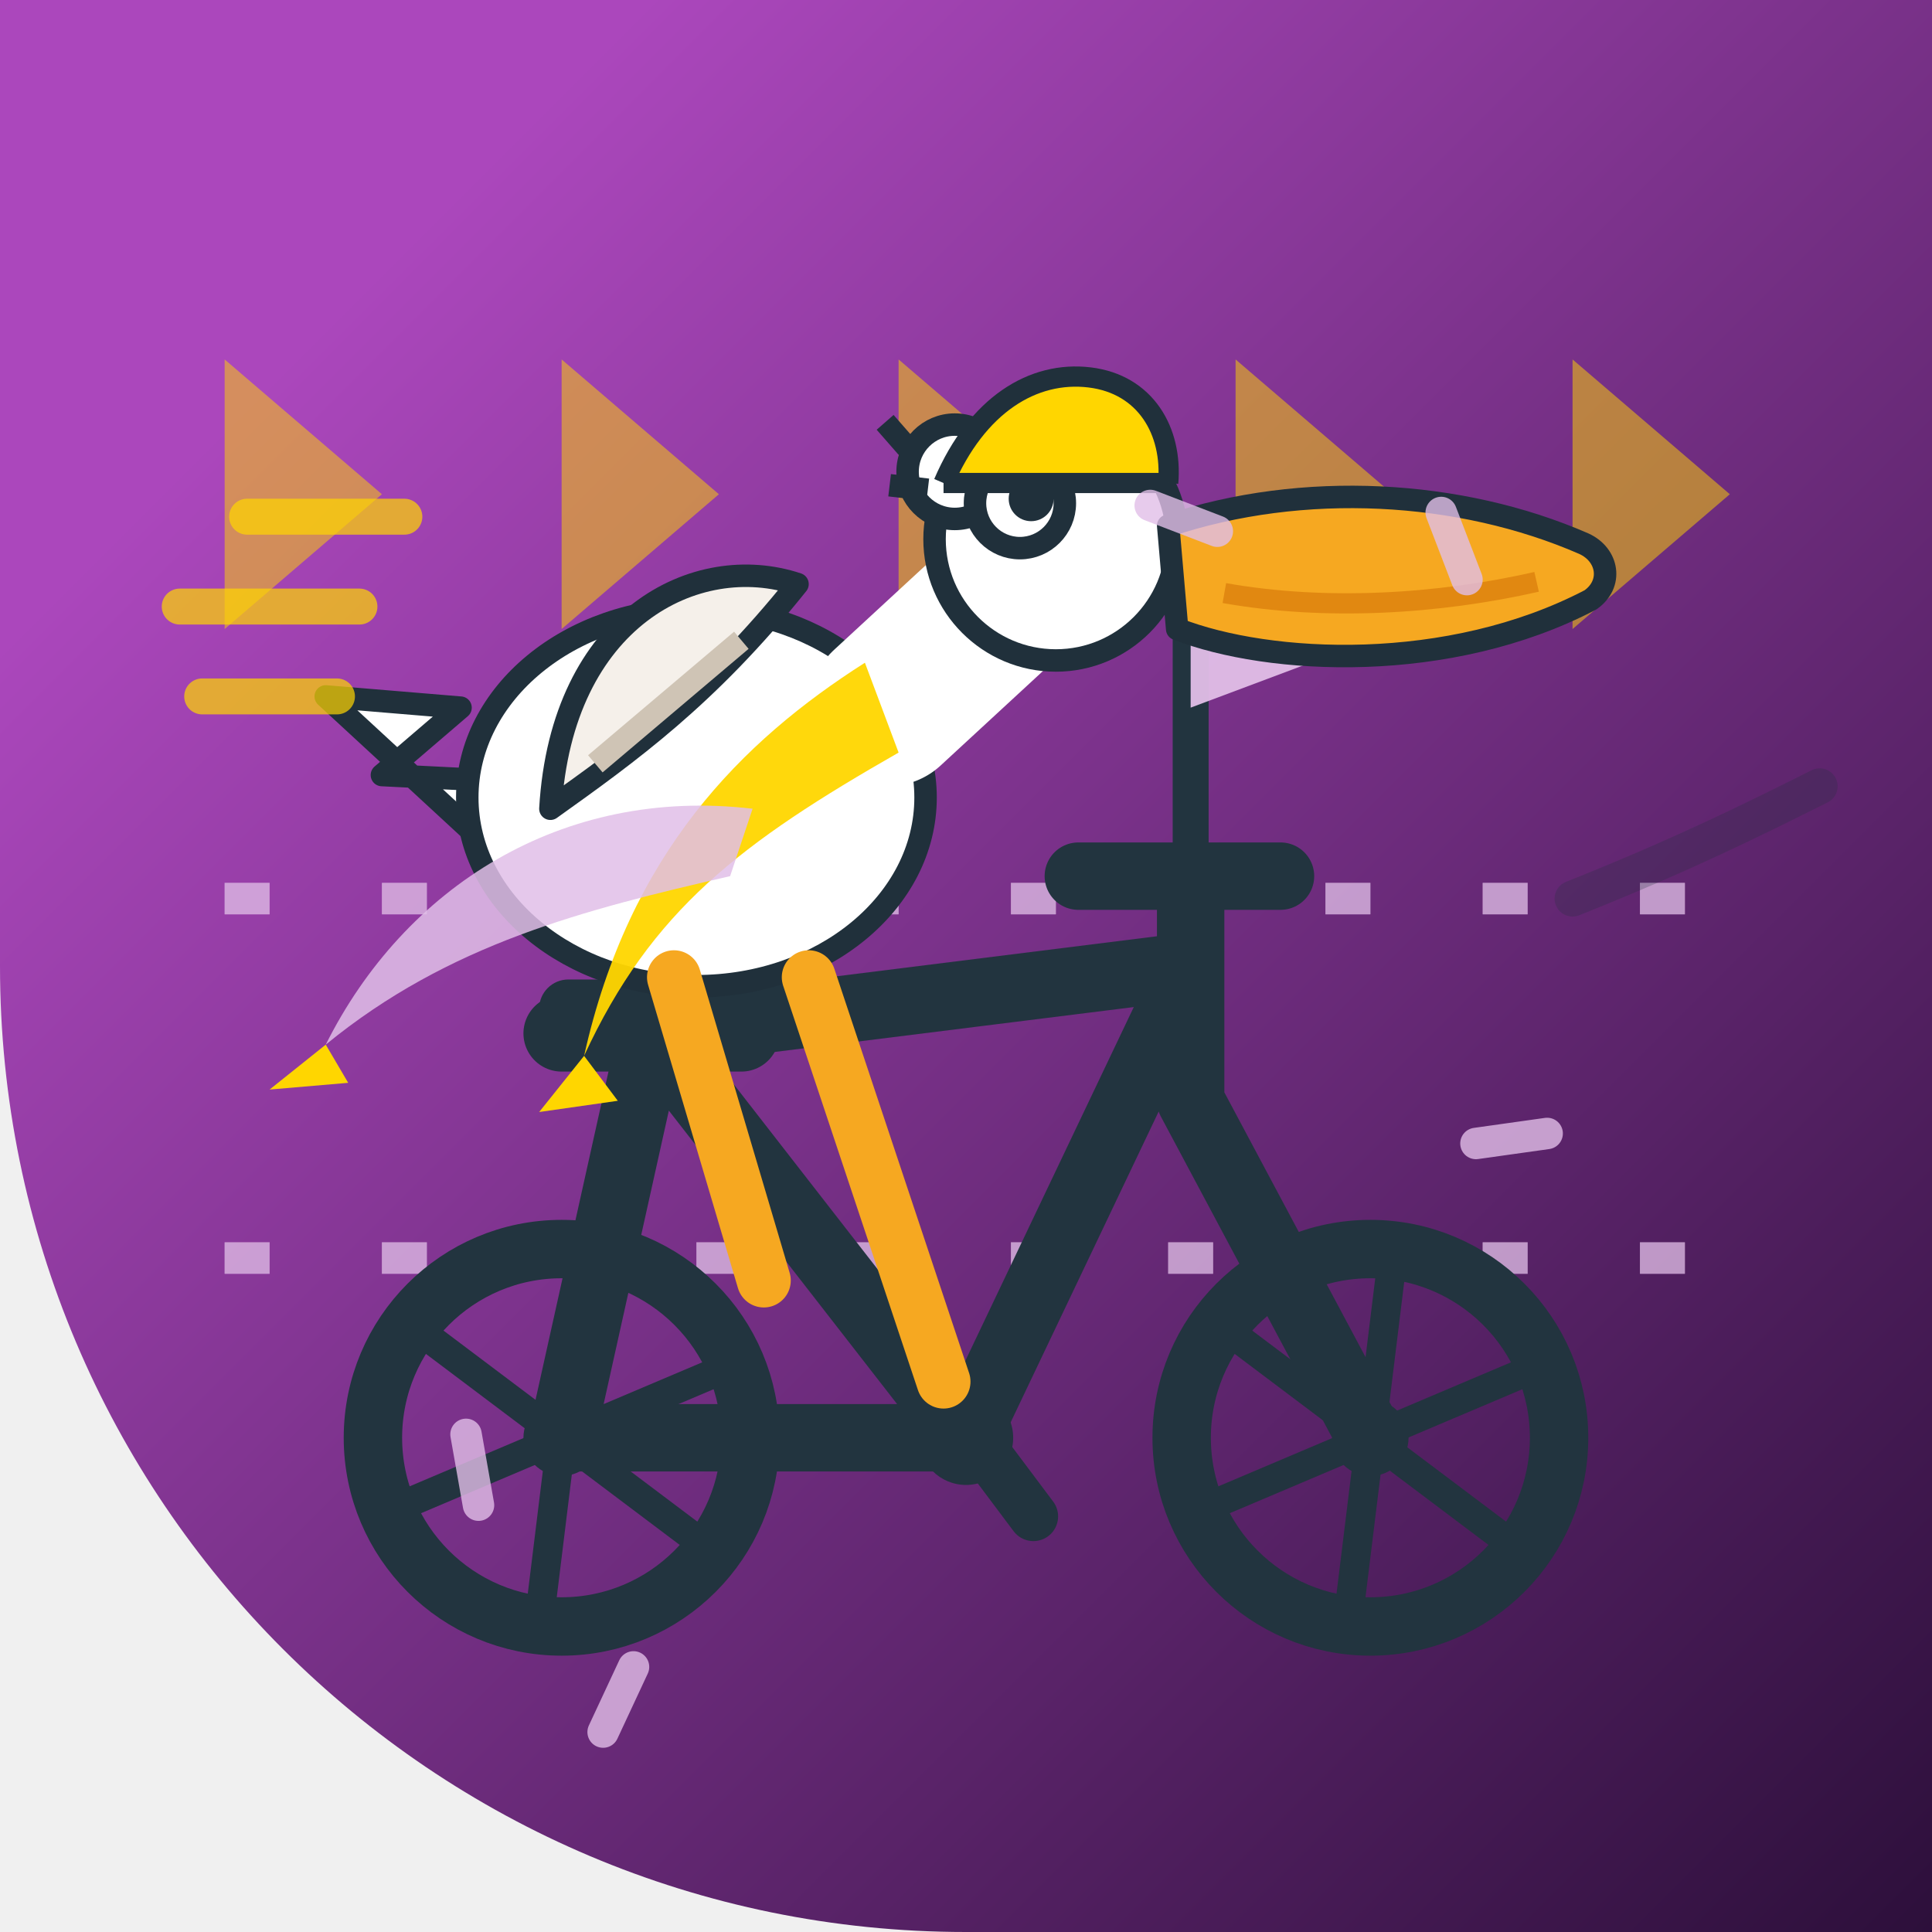
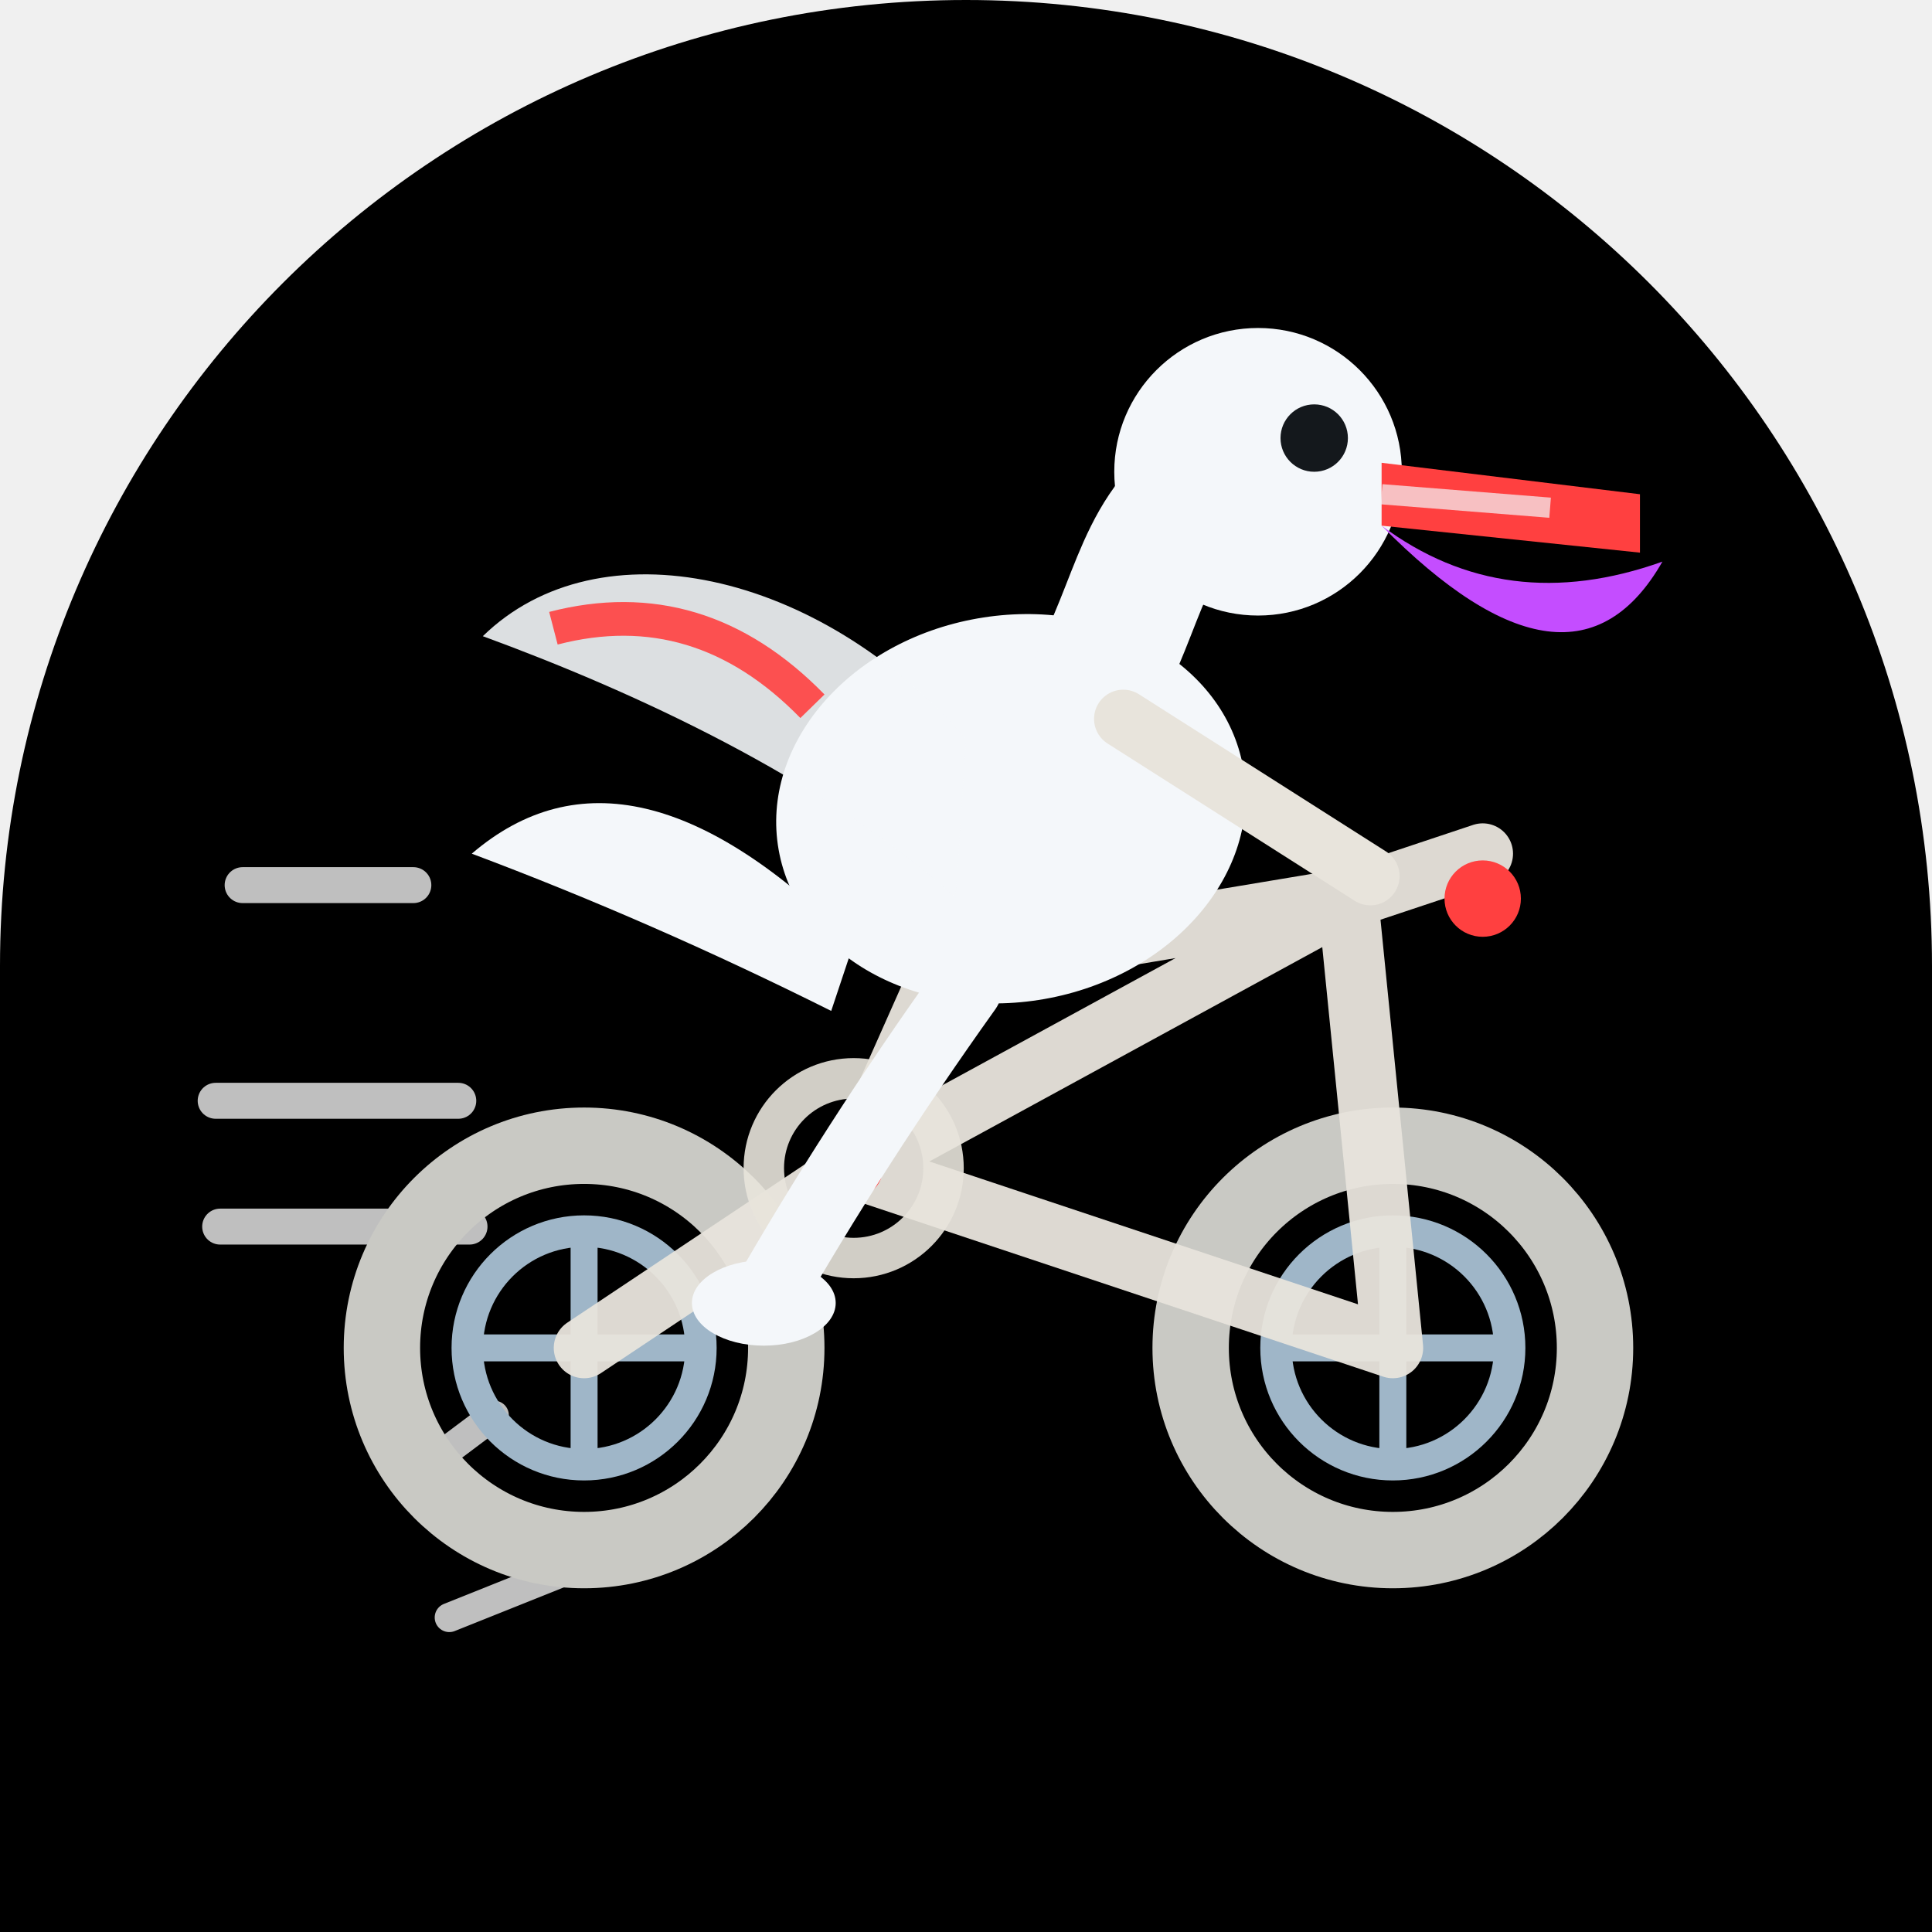
<svg xmlns="http://www.w3.org/2000/svg" width="86" height="86" viewBox="0 0 86 86">
  <defs>
-     <linearGradient id="bg" x1="0" y1="0" x2="1" y2="1">
-       <stop offset="0.17" stop-color="#AB47BC" />
-       <stop offset="1" stop-color="#2C0F3A" />
-     </linearGradient>
-     <clipPath id="shp">
-       <path d="M 0 0 L 86.0 0 L 86.0 86.0 L 0 86.0 Z M 43 86 A 43.0 43.0 0 0 1 0.0 43.0 L 0 86 Z" />
+     <clipPath id="c3">
+       <path d="M 0 0 L 86.0 0 L 86.0 86.0 L 0 86.0 Z M 0 43 A 43.0 43.0 0 0 1 43.0 0.0 L 0 0 Z M 43 0 A 43.0 43.0 0 0 1 86.0 43.0 L 86 0 Z" />
    </clipPath>
  </defs>
-   <g clip-path="url(#shp)">
-     <rect x="0" y="0" width="86" height="86" fill="url(#bg)" />
-     <g fill="none">
-       <path d="M10 16 L17 22 L10 28 Z" fill="#FFD600" opacity="0.5" />
-       <path d="M25 16 L32 22 L25 28 Z" fill="#FFD600" opacity="0.5" />
-       <path d="M40 16 L47 22 L40 28 Z" fill="#FFD600" opacity="0.5" />
-       <path d="M55 16 L62 22 L55 28 Z" fill="#FFD600" opacity="0.5" />
-       <path d="M70 16 L77 22 L70 28 Z" fill="#FFD600" opacity="0.5" />
-       <path d="M10 40 L76 40 M10 56 L76 56" stroke="#E1BEE7" stroke-width="1.4" stroke-dasharray="2 5" opacity="0.3" />
-       <path d="M10 40 L76 40 M10 56 L76 56" stroke="#E1BEE7" stroke-width="1.4" stroke-dasharray="2 5" opacity="0.3" />
-       <path d="M10 40 L76 40 M10 56 L76 56" stroke="#E1BEE7" stroke-width="1.4" stroke-dasharray="2 5" opacity="0.3" />
-       <path d="M10 40 L76 40 M10 56 L76 56" stroke="#E1BEE7" stroke-width="1.4" stroke-dasharray="2 5" opacity="0.3" />
+   <g clip-path="url(#c3)">
+     <path d="M 0 0 L 86.0 0 L 86.0 86.0 L 0 86.0 Z M 0 43 A 43.0 43.0 0 0 1 43.0 0.0 L 0 0 Z M 43 0 A 43.0 43.0 0 0 1 86.0 43.0 L 86 0 Z" fill="#000000" />
+     <g fill="none" stroke="#a11313" stroke-width="1.4" opacity="0.42" />
+     <g stroke="#ffffff" fill="none" stroke-linecap="round" opacity="0.75">
+       <path d="M10.8 39.4 L18.4 39.4" stroke-width="1.6" />
+       <path d="M9.6 49.0 L20.4 49.0" stroke-width="1.6" />
+       <path d="M9.8 54.6 L20.9 54.6" stroke-width="1.6" />
+       <path d="M18 66 L22 63" stroke-width="1.3" />
+       <path d="M20 72 L25 70" stroke-width="1.3" />
    </g>
-     <g>
-       <g stroke="#22343F" fill="none" stroke-width="3" stroke-linecap="round" stroke-linejoin="round">
-         <path d="M25 64 L43 64 M29 46 L43 64 M29 46 L25 64 M29 46 L53 43 M53 43 L43 64 M53 43 L53 49 M53 49 L61 64 M53 43 L53 39" />
-         <path d="M48 39 L57 39" />
-       </g>
-       <path d="M25 46 L33 46" stroke="#22343F" stroke-width="3.4" stroke-linecap="round" />
-       <rect x="24" y="43.6" width="10" height="2.6" rx="1.3" fill="#22343F" />
-       <circle cx="43" cy="64" r="2.1" fill="#22343F" />
-       <path d="M40 60.5 L43 63.5 L46 67.5" stroke="#22343F" stroke-width="2.2" fill="none" stroke-linecap="round" stroke-linejoin="round" />
-       <circle cx="25" cy="64" r="8.4" stroke="#22343F" stroke-width="2.6" fill="none" />
-       <line x1="25.000" y1="64" x2="31.55" y2="68.93" stroke="#22343F" stroke-width="1.3" />
-       <line x1="25.000" y1="64" x2="24.00" y2="72.14" stroke="#22343F" stroke-width="1.3" />
-       <line x1="25.000" y1="64" x2="17.45" y2="67.20" stroke="#22343F" stroke-width="1.3" />
-       <line x1="25.000" y1="64" x2="18.45" y2="59.07" stroke="#22343F" stroke-width="1.3" />
-       <line x1="25.000" y1="64" x2="26.00" y2="55.86" stroke="#22343F" stroke-width="1.3" />
-       <line x1="25.000" y1="64" x2="32.55" y2="60.80" stroke="#22343F" stroke-width="1.3" />
-       <circle cx="25" cy="64" r="1.7" fill="#22343F" />
-       <circle cx="61" cy="64" r="8.4" stroke="#22343F" stroke-width="2.6" fill="none" />
-       <line x1="61.000" y1="64" x2="67.55" y2="68.93" stroke="#22343F" stroke-width="1.3" />
-       <line x1="61.000" y1="64" x2="60.00" y2="72.14" stroke="#22343F" stroke-width="1.3" />
-       <line x1="61.000" y1="64" x2="53.45" y2="67.20" stroke="#22343F" stroke-width="1.3" />
-       <line x1="61.000" y1="64" x2="54.45" y2="59.07" stroke="#22343F" stroke-width="1.3" />
-       <line x1="61.000" y1="64" x2="62.00" y2="55.86" stroke="#22343F" stroke-width="1.3" />
-       <line x1="61.000" y1="64" x2="68.55" y2="60.80" stroke="#22343F" stroke-width="1.3" />
-       <circle cx="61" cy="64" r="1.7" fill="#22343F" />
-       <path d="M55 27 H55.5" stroke="#FFD600" stroke-width="0" />
-       <line x1="53" y1="39" x2="53" y2="26" stroke="#22343F" stroke-width="1.6" stroke-linecap="round" />
-       <path d="M53 26 L61 28.5 L53 31.5 Z" fill="#E1BEE7" opacity="0.95" />
-       <g fill="#FFFFFF" stroke="#20303B" stroke-width="1" stroke-linejoin="round">
-         <path d="M21 37 L14.5 31 L20.5 31.5 L17 34.5 L23 34.8 Z" />
-         <ellipse cx="31" cy="35.5" rx="10.2" ry="8.4" />
-         <path d="M24.5 36 C 25 27.5 31 24.5 35.5 26 C 31.5 31 28 33.5 24.5 36 Z" fill="#F5F0EA" />
-         <path d="M26.5 34 L33 28.5" stroke="#cfc4b5" stroke-width="1" />
-         <g fill="none" stroke="#FFFFFF" stroke-width="7" stroke-linecap="round">
-           <path d="M39.5 31.5 L46 25.5" />
-         </g>
-         <circle cx="47" cy="24" r="5.4" />
-         <circle cx="42.5" cy="21" r="2.1" />
-         <path d="M40.8 20.4 L39.4 18.8 M41.3 21.8 L39.6 21.6" />
-       </g>
-       <circle cx="45.4" cy="22.4" r="2" fill="#FFFFFF" stroke="#20303B" stroke-width="1" />
-       <circle cx="45.9" cy="22.2" r="1" fill="#20303B" />
-       <path d="M52 23.4 C 58 21.4 65 21.8 70.5 24.2 C 71.6 24.7 71.8 26 70.8 26.7 C 64.5 30 56.5 29.6 52.4 28 Z" fill="#F6A821" stroke="#20303B" stroke-width="1" stroke-linejoin="round" />
-       <path d="M54.5 26.4 C 59 27.2 64 26.9 68.4 25.9" stroke="#D97B0A" stroke-width="0.9" fill="none" opacity="0.7" />
-       <g stroke="#F6A821" stroke-width="2.4" stroke-linecap="round" fill="none">
-         <path d="M30 43.5 L34 57 M36 43.5 L42 61.5" />
-       </g>
-       <path d="M38.5 29.5 C 33 33 28 38 26 47 C 29 40.5 33 37.5 40 33.5 Z" fill="#FFD600" opacity="0.95" />
-       <path d="M33.5 36 C 25 35 18 39.5 14.5 46.5 C 20 42 26 40.5 32.5 39 Z" fill="#E1BEE7" opacity="0.85" />
-       <path d="M14.5 46.5 L12 48.5 L15.5 48.2 Z" fill="#FFD600" />
-       <path d="M26 47 L24 49.5 L27.5 49 Z" fill="#FFD600" />
-       <path d="M42 21.5 C 43.5 18 46 16.5 48.5 16.8 C 51 17.1 52.2 19.2 52 21.5" fill="#FFD600" stroke="#20303B" stroke-width="0.9" stroke-linejoin="round" />
-       <path d="M42 21.5 L52 21.5" stroke="#20303B" stroke-width="0.9" />
-       <g stroke="#FFD600" stroke-width="1.6" stroke-linecap="round" opacity="0.7">
-         <path d="M16 27 L8 27 M18 23 L11 23 M15 31 L9 31" />
-       </g>
-       <path d="M70 40 C 75 38 78 36.5 81 35" stroke="#20303B" stroke-width="1.6" stroke-linecap="round" fill="none" opacity="0.25" />
+     <circle cx="26" cy="60" r="9" fill="none" stroke="#c9c9c4" stroke-width="3.4" />
+     <circle cx="26" cy="60" r="5.2" fill="none" stroke="#9fb6c8" stroke-width="1.4" />
+     <path d="M26 54.5 L26 65.5 M20.5 60 L31.5 60" stroke="#9fb6c8" stroke-width="1.2" />
+     <circle cx="62" cy="60" r="9" fill="none" stroke="#c9c9c4" stroke-width="3.4" />
+     <circle cx="62" cy="60" r="5.2" fill="none" stroke="#9fb6c8" stroke-width="1.4" />
+     <path d="M62 54.5 L62 65.5 M56.5 60 L67.5 60" stroke="#9fb6c8" stroke-width="1.2" />
+     <g stroke="#e8e4dc" stroke-width="2.7" fill="none" stroke-linecap="round" stroke-linejoin="round" opacity="0.95">
+       <path d="M26 60 L38 52 L42 43 M38 52 L62 60 M38 52 L60 40 M42 43 L60 40 M62 60 L60 40" />
+       <path d="M60 40 Q63 39 66 38" />
+       <path d="M38 52 L34 57" />
    </g>
-     <g>
-       <path d="M65.3 25.8 L68.5 25.8" transform="rotate(249 65.3 25.8)" stroke="#E1BEE7" stroke-width="1.4" opacity="0.8" stroke-linecap="round" />
-       <path d="M65.7 50.9 L68.9 50.9" transform="rotate(352 65.7 50.9)" stroke="#E1BEE7" stroke-width="1.4" opacity="0.8" stroke-linecap="round" />
-       <path d="M28.2 74.2 L31.4 74.2" transform="rotate(115 28.2 74.2)" stroke="#E1BEE7" stroke-width="1.4" opacity="0.8" stroke-linecap="round" />
-       <path d="M21.3 67.0 L24.5 67.0" transform="rotate(260 21.3 67.0)" stroke="#E1BEE7" stroke-width="1.4" opacity="0.8" stroke-linecap="round" />
-       <path d="M51.2 22.5 L54.4 22.5" transform="rotate(21 51.2 22.5)" stroke="#E1BEE7" stroke-width="1.4" opacity="0.8" stroke-linecap="round" />
+     <circle cx="38" cy="52" r="4" fill="none" stroke="#e8e4dc" stroke-width="1.8" opacity="0.9" />
+     <circle cx="38" cy="52" r="1.3" fill="#ff4040" />
+     <path d="M43 44 Q38 51 34 58" stroke="#f4f7fa" stroke-width="3.2" fill="none" stroke-linecap="round" />
+     <path d="M38 42 Q28 32 21 38 Q29 41 37 45 Z" fill="#f4f7fa" />
+     <ellipse cx="45" cy="36" rx="10.5" ry="8.6" fill="#f4f7fa" transform="rotate(-10 45 36)" />
+     <g transform="rotate(12 34 32)">
+       <path d="M43 31 C35 25 25 25 21 31 C28 32 37 34 44 38 Z" fill="#f4f7fa" opacity="0.9" />
+       <path d="M24 30 Q30 27 36 31" stroke="#ff4040" stroke-width="1.5" fill="none" opacity="0.9" />
    </g>
+     <path d="M49 30 C51 26 51 23 55 21" stroke="#f4f7fa" stroke-width="6" fill="none" stroke-linecap="round" />
+     <circle cx="56" cy="21" r="6.4" fill="#f4f7fa" />
+     <circle cx="58.5" cy="19.5" r="1.5" fill="#14181c" />
+     <path d="M61.5 20.6 L73 22 L73 24.6 L61.5 23.4 Z" fill="#ff4040" />
+     <path d="M61.5 23.4 Q70 32 74 25 Q67 27.5 61.5 23.4 Z" fill="#c44dff" />
+     <path d="M61.5 22 L69 22.6" stroke="#f4f7fa" stroke-width="0.9" opacity="0.7" />
+     <path d="M50 32 L61 39" stroke="#e8e4dc" stroke-width="2.6" fill="none" stroke-linecap="round" />
+     <circle cx="66" cy="40" r="1.7" fill="#ff4040" />
+     <ellipse cx="34" cy="58" rx="3.2" ry="1.9" fill="#f4f7fa" />
  </g>
</svg>
